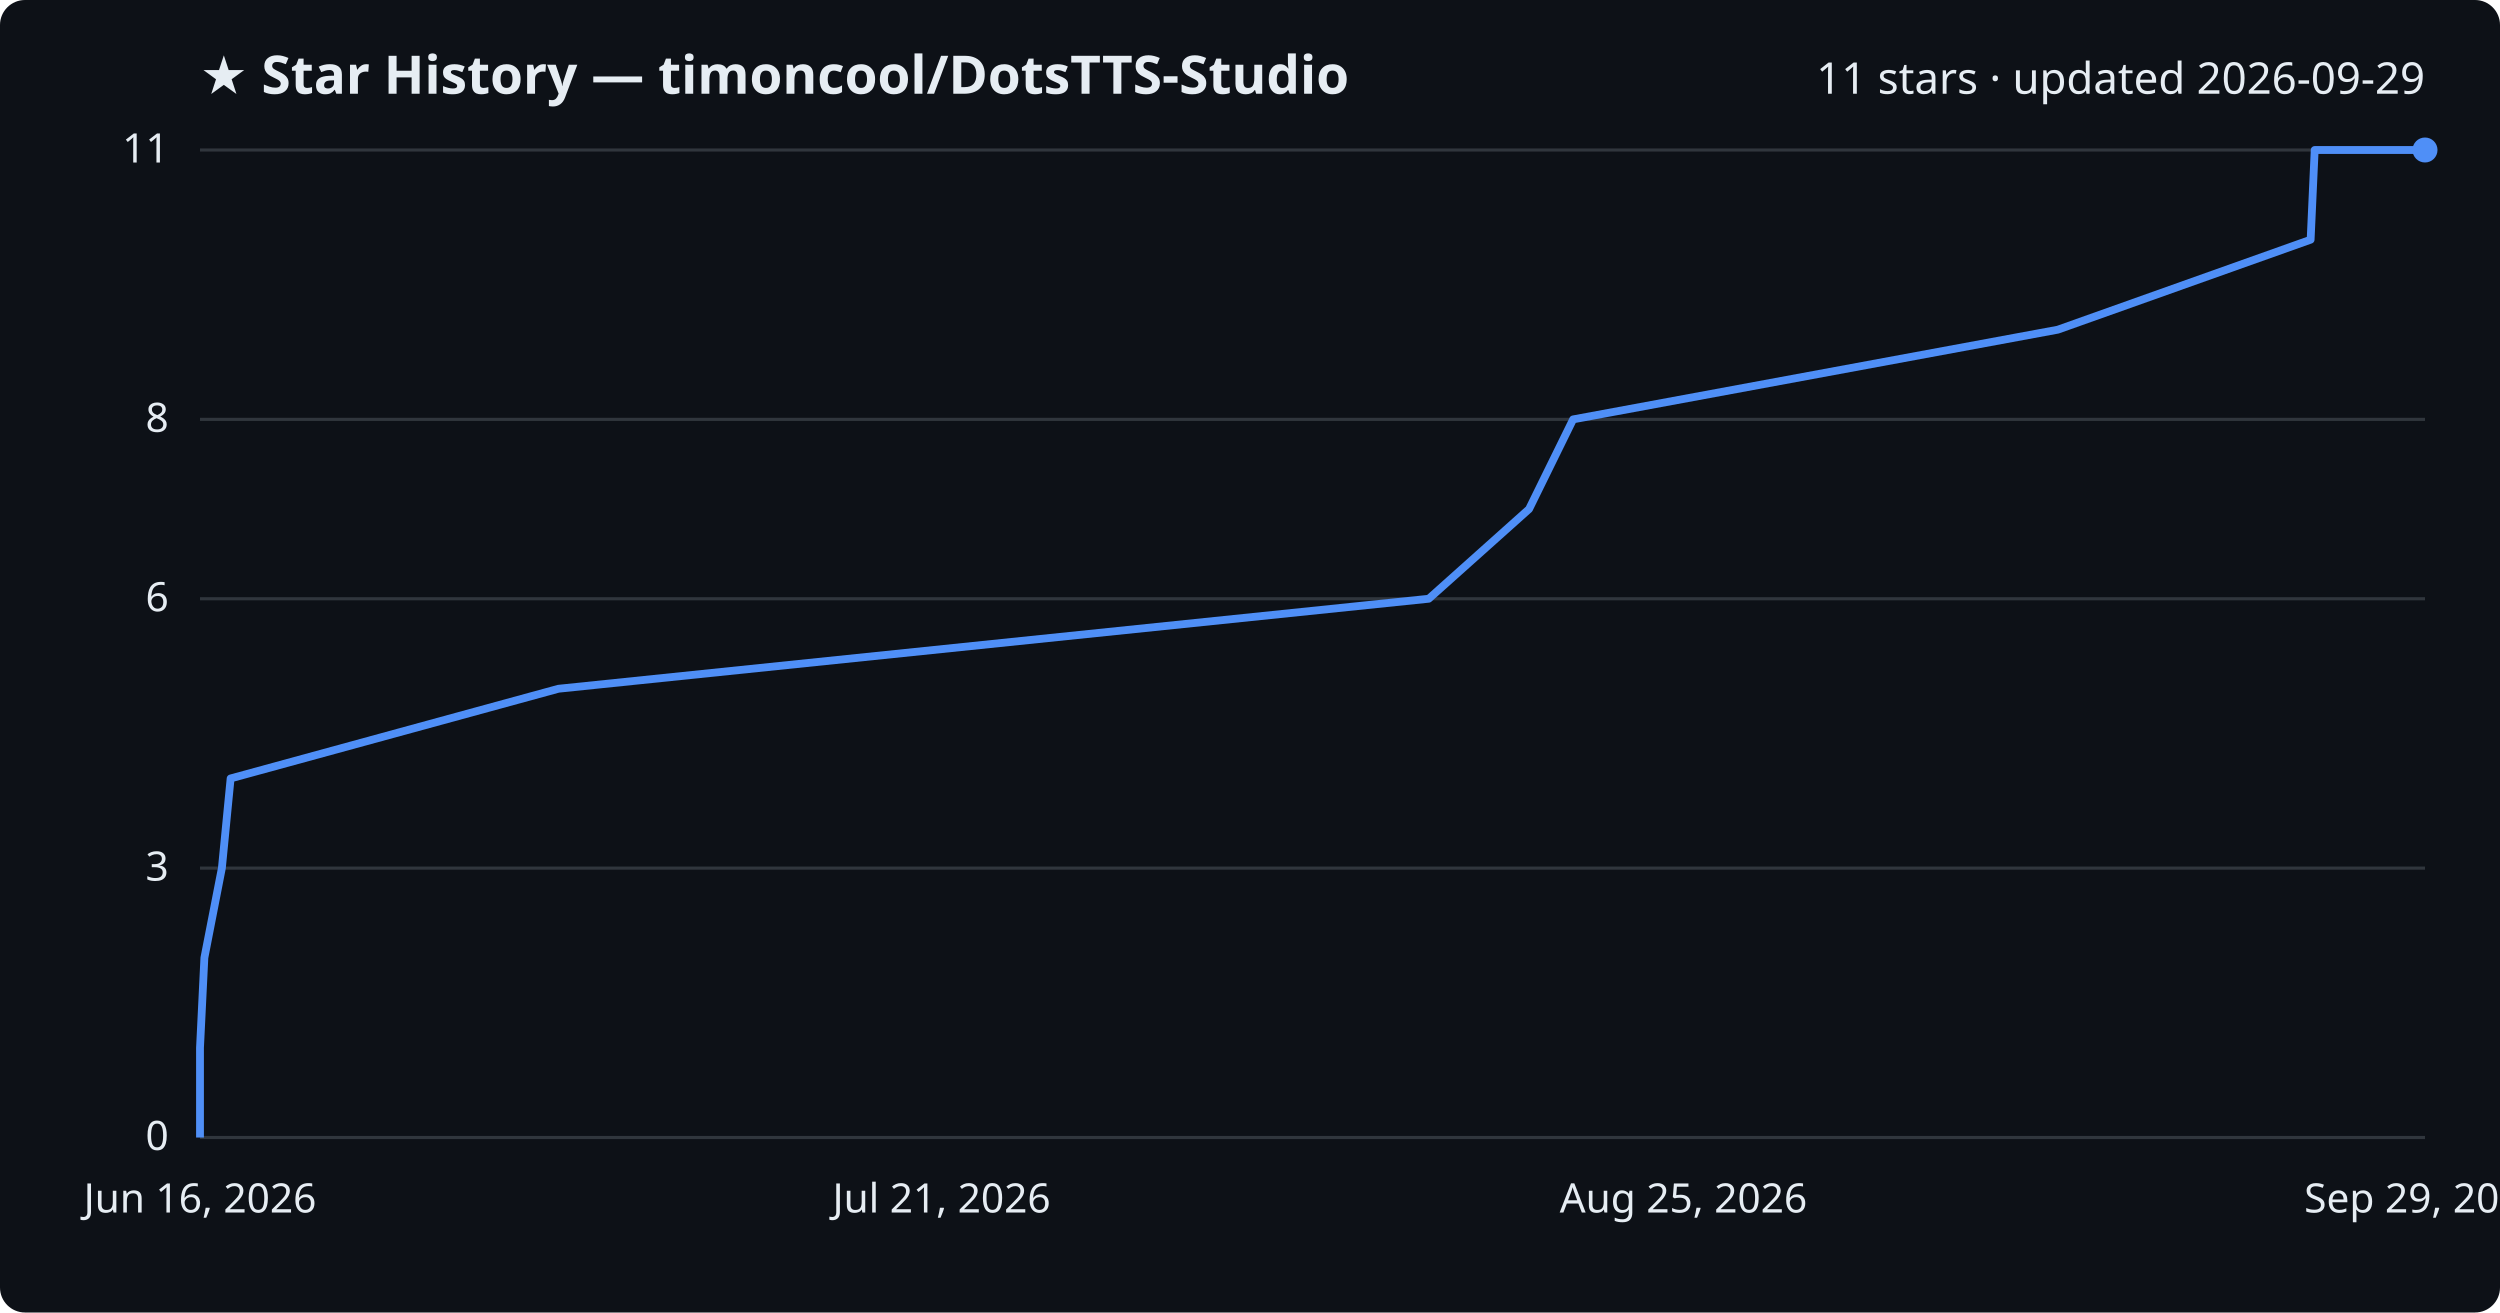
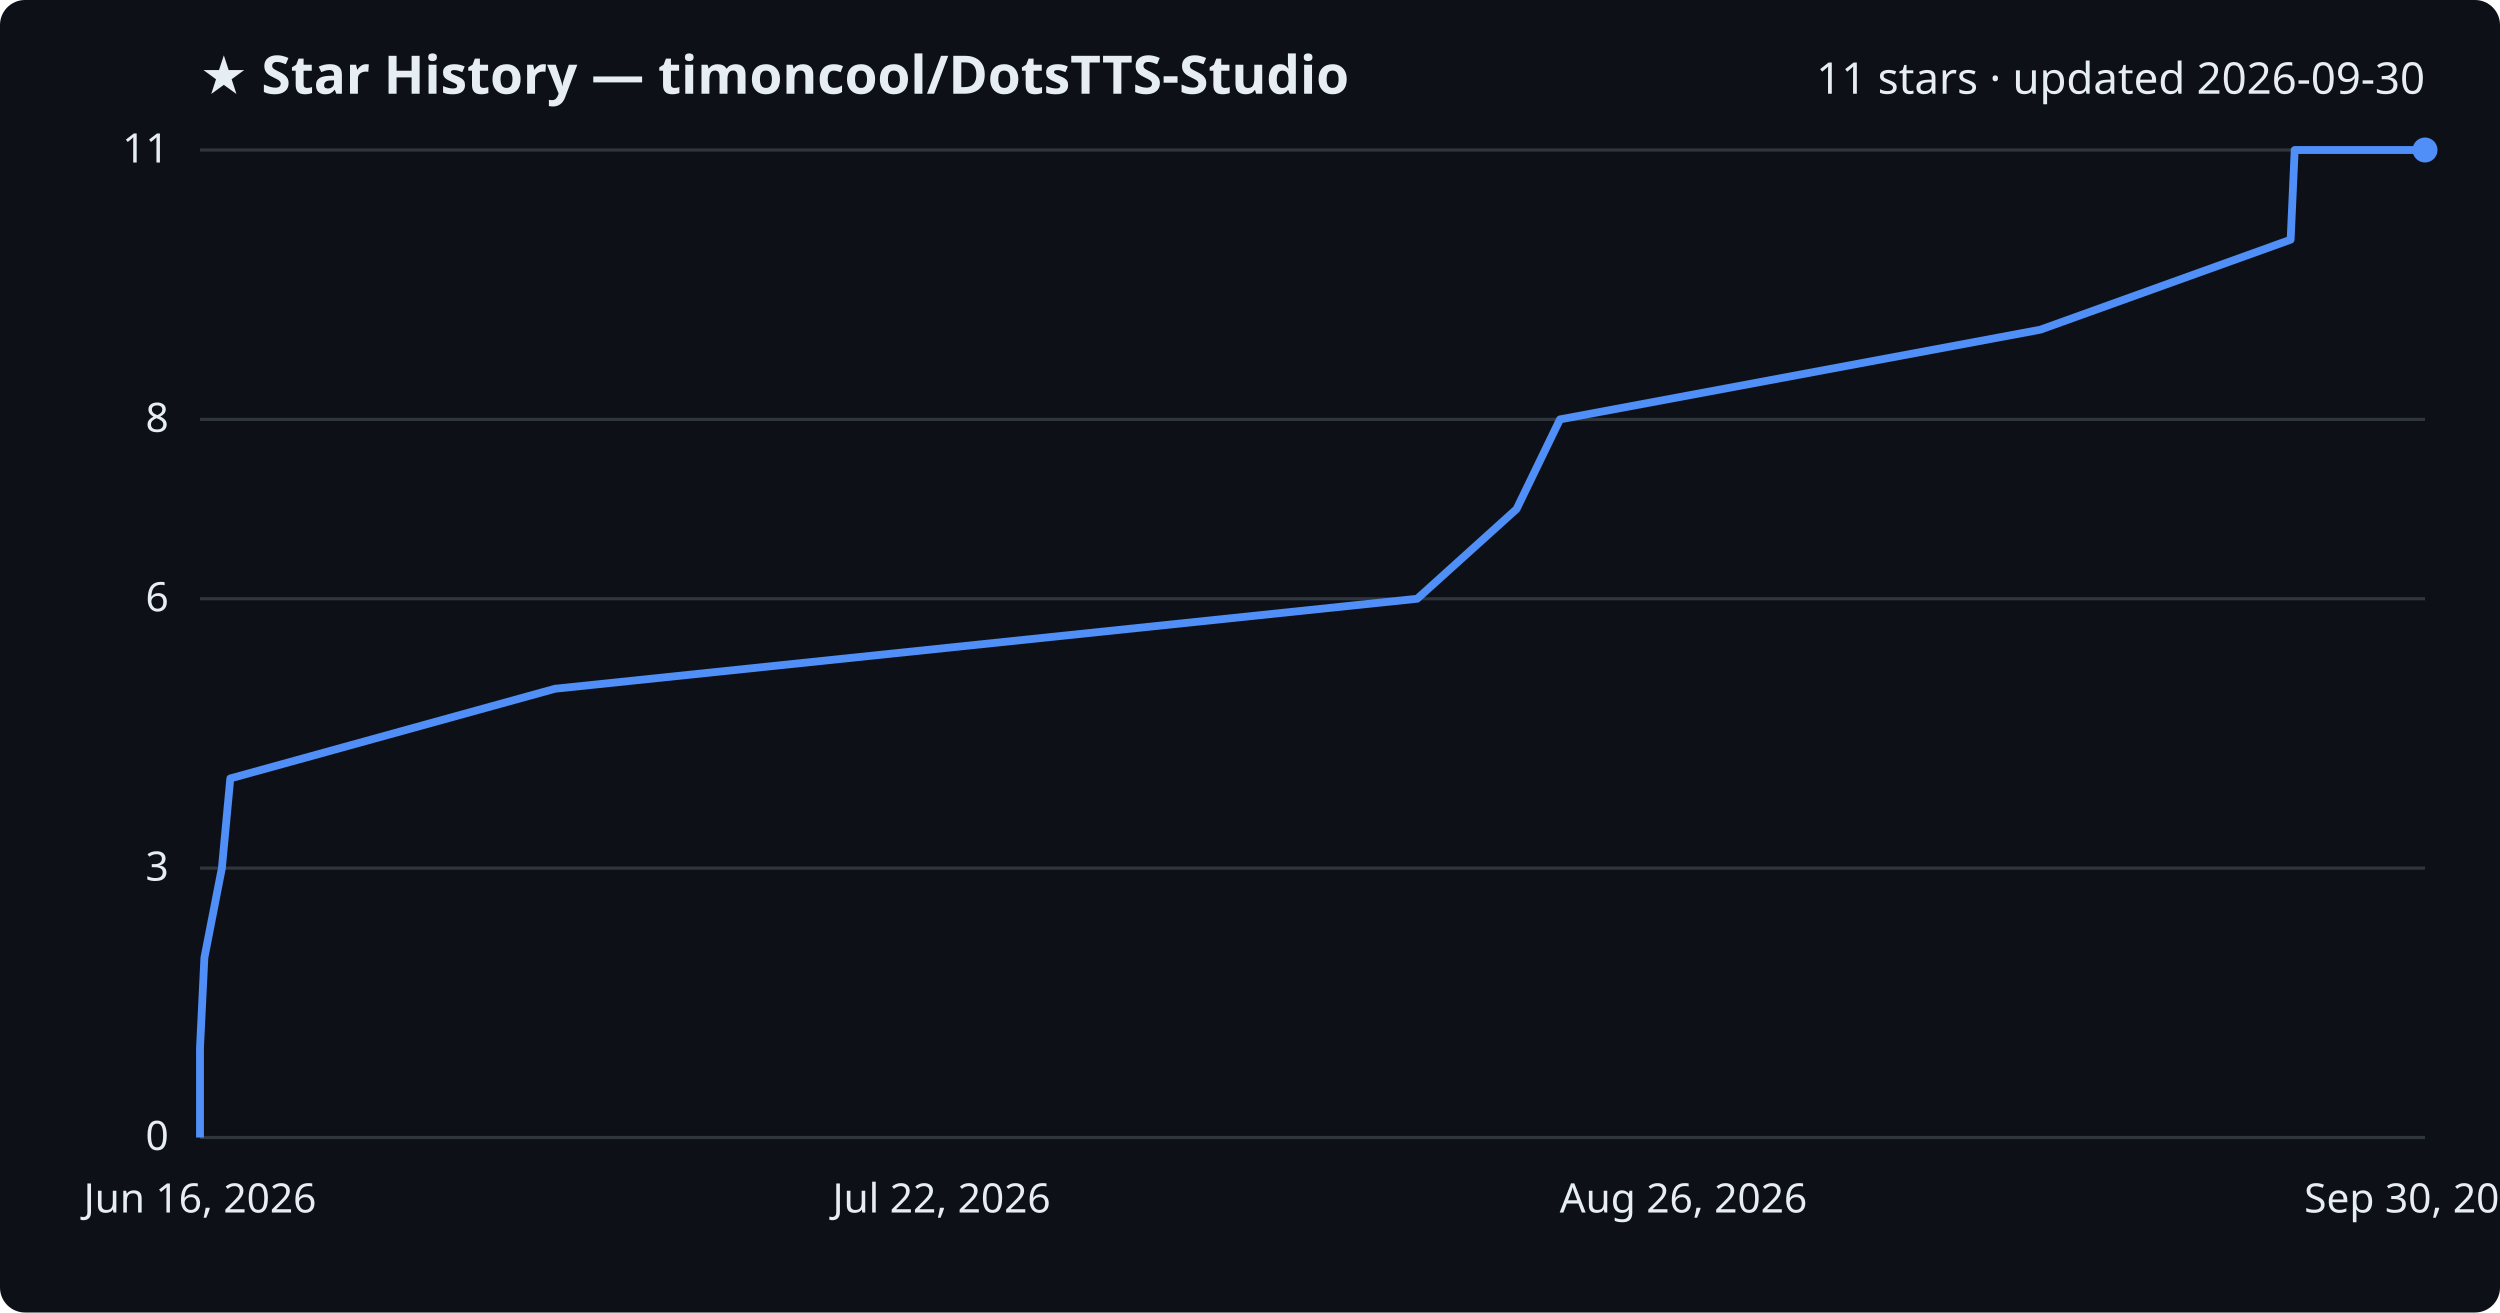
<svg xmlns="http://www.w3.org/2000/svg" viewBox="0 0 800 420" font-family="Segoe UI, sans-serif">
  <rect width="800" height="420" fill="#0d1117" rx="8" />
  <text x="64" y="30" fill="#e6edf3" font-size="17" font-weight="700">★ Star History — timoncool/DotsTTS-Studio</text>
-   <text x="776" y="30" fill="#e6edf3" font-size="14" text-anchor="end">11 stars · updated 2026-09-29</text>
+   <text x="776" y="30" fill="#e6edf3" font-size="14" text-anchor="end">11 stars · updated 2026-09-30</text>
  <line x1="64" y1="364.0" x2="776" y2="364.0" stroke="#30363d" stroke-width="1" />
  <text x="54" y="368.0" fill="#e6edf3" font-size="13" text-anchor="end">0</text>
  <line x1="64" y1="277.8" x2="776" y2="277.8" stroke="#30363d" stroke-width="1" />
  <text x="54" y="281.8" fill="#e6edf3" font-size="13" text-anchor="end">3</text>
  <line x1="64" y1="191.6" x2="776" y2="191.6" stroke="#30363d" stroke-width="1" />
  <text x="54" y="195.6" fill="#e6edf3" font-size="13" text-anchor="end">6</text>
  <line x1="64" y1="134.2" x2="776" y2="134.2" stroke="#30363d" stroke-width="1" />
  <text x="54" y="138.2" fill="#e6edf3" font-size="13" text-anchor="end">8</text>
  <line x1="64" y1="48.0" x2="776" y2="48.0" stroke="#30363d" stroke-width="1" />
  <text x="54" y="52.0" fill="#e6edf3" font-size="13" text-anchor="end">11</text>
-   <path d="M64.0,364.0 L64.0,335.3 L65.4,306.5 L71.0,277.8 L73.8,249.1 L178.7,220.4 L457.2,191.6 L489.3,162.9 L503.4,134.2 L658.5,105.5 L739.4,76.7 L740.7,48.0 L776.0,48.0" fill="none" stroke="#4f8ff7" stroke-width="2.5" stroke-linejoin="round" />
+   <path d="M64.0,364.0 L64.0,335.3 L65.4,306.5 L71.0,277.8 L73.7,249.1 L177.6,220.4 L453.5,191.6 L485.3,162.9 L499.2,134.2 L652.9,105.5 L733.0,76.7 L734.3,48.0 L776.0,48.0" fill="none" stroke="#4f8ff7" stroke-width="2.5" stroke-linejoin="round" />
  <circle cx="776.0" cy="48.0" r="4" fill="#4f8ff7" />
  <text x="64.0" y="388" fill="#e6edf3" font-size="13" text-anchor="middle">Jun 16, 2026</text>
-   <text x="301.3" y="388" fill="#e6edf3" font-size="13" text-anchor="middle">Jul 21, 2026</text>
-   <text x="538.7" y="388" fill="#e6edf3" font-size="13" text-anchor="middle">Aug 25, 2026</text>
-   <text x="776.0" y="388" fill="#e6edf3" font-size="13" text-anchor="middle">Sep 29, 2026</text>
+   <text x="301.3" y="388" fill="#e6edf3" font-size="13" text-anchor="middle">Jul 22, 2026</text>
+   <text x="538.7" y="388" fill="#e6edf3" font-size="13" text-anchor="middle">Aug 26, 2026</text>
+   <text x="776.0" y="388" fill="#e6edf3" font-size="13" text-anchor="middle">Sep 30, 2026</text>
</svg>
